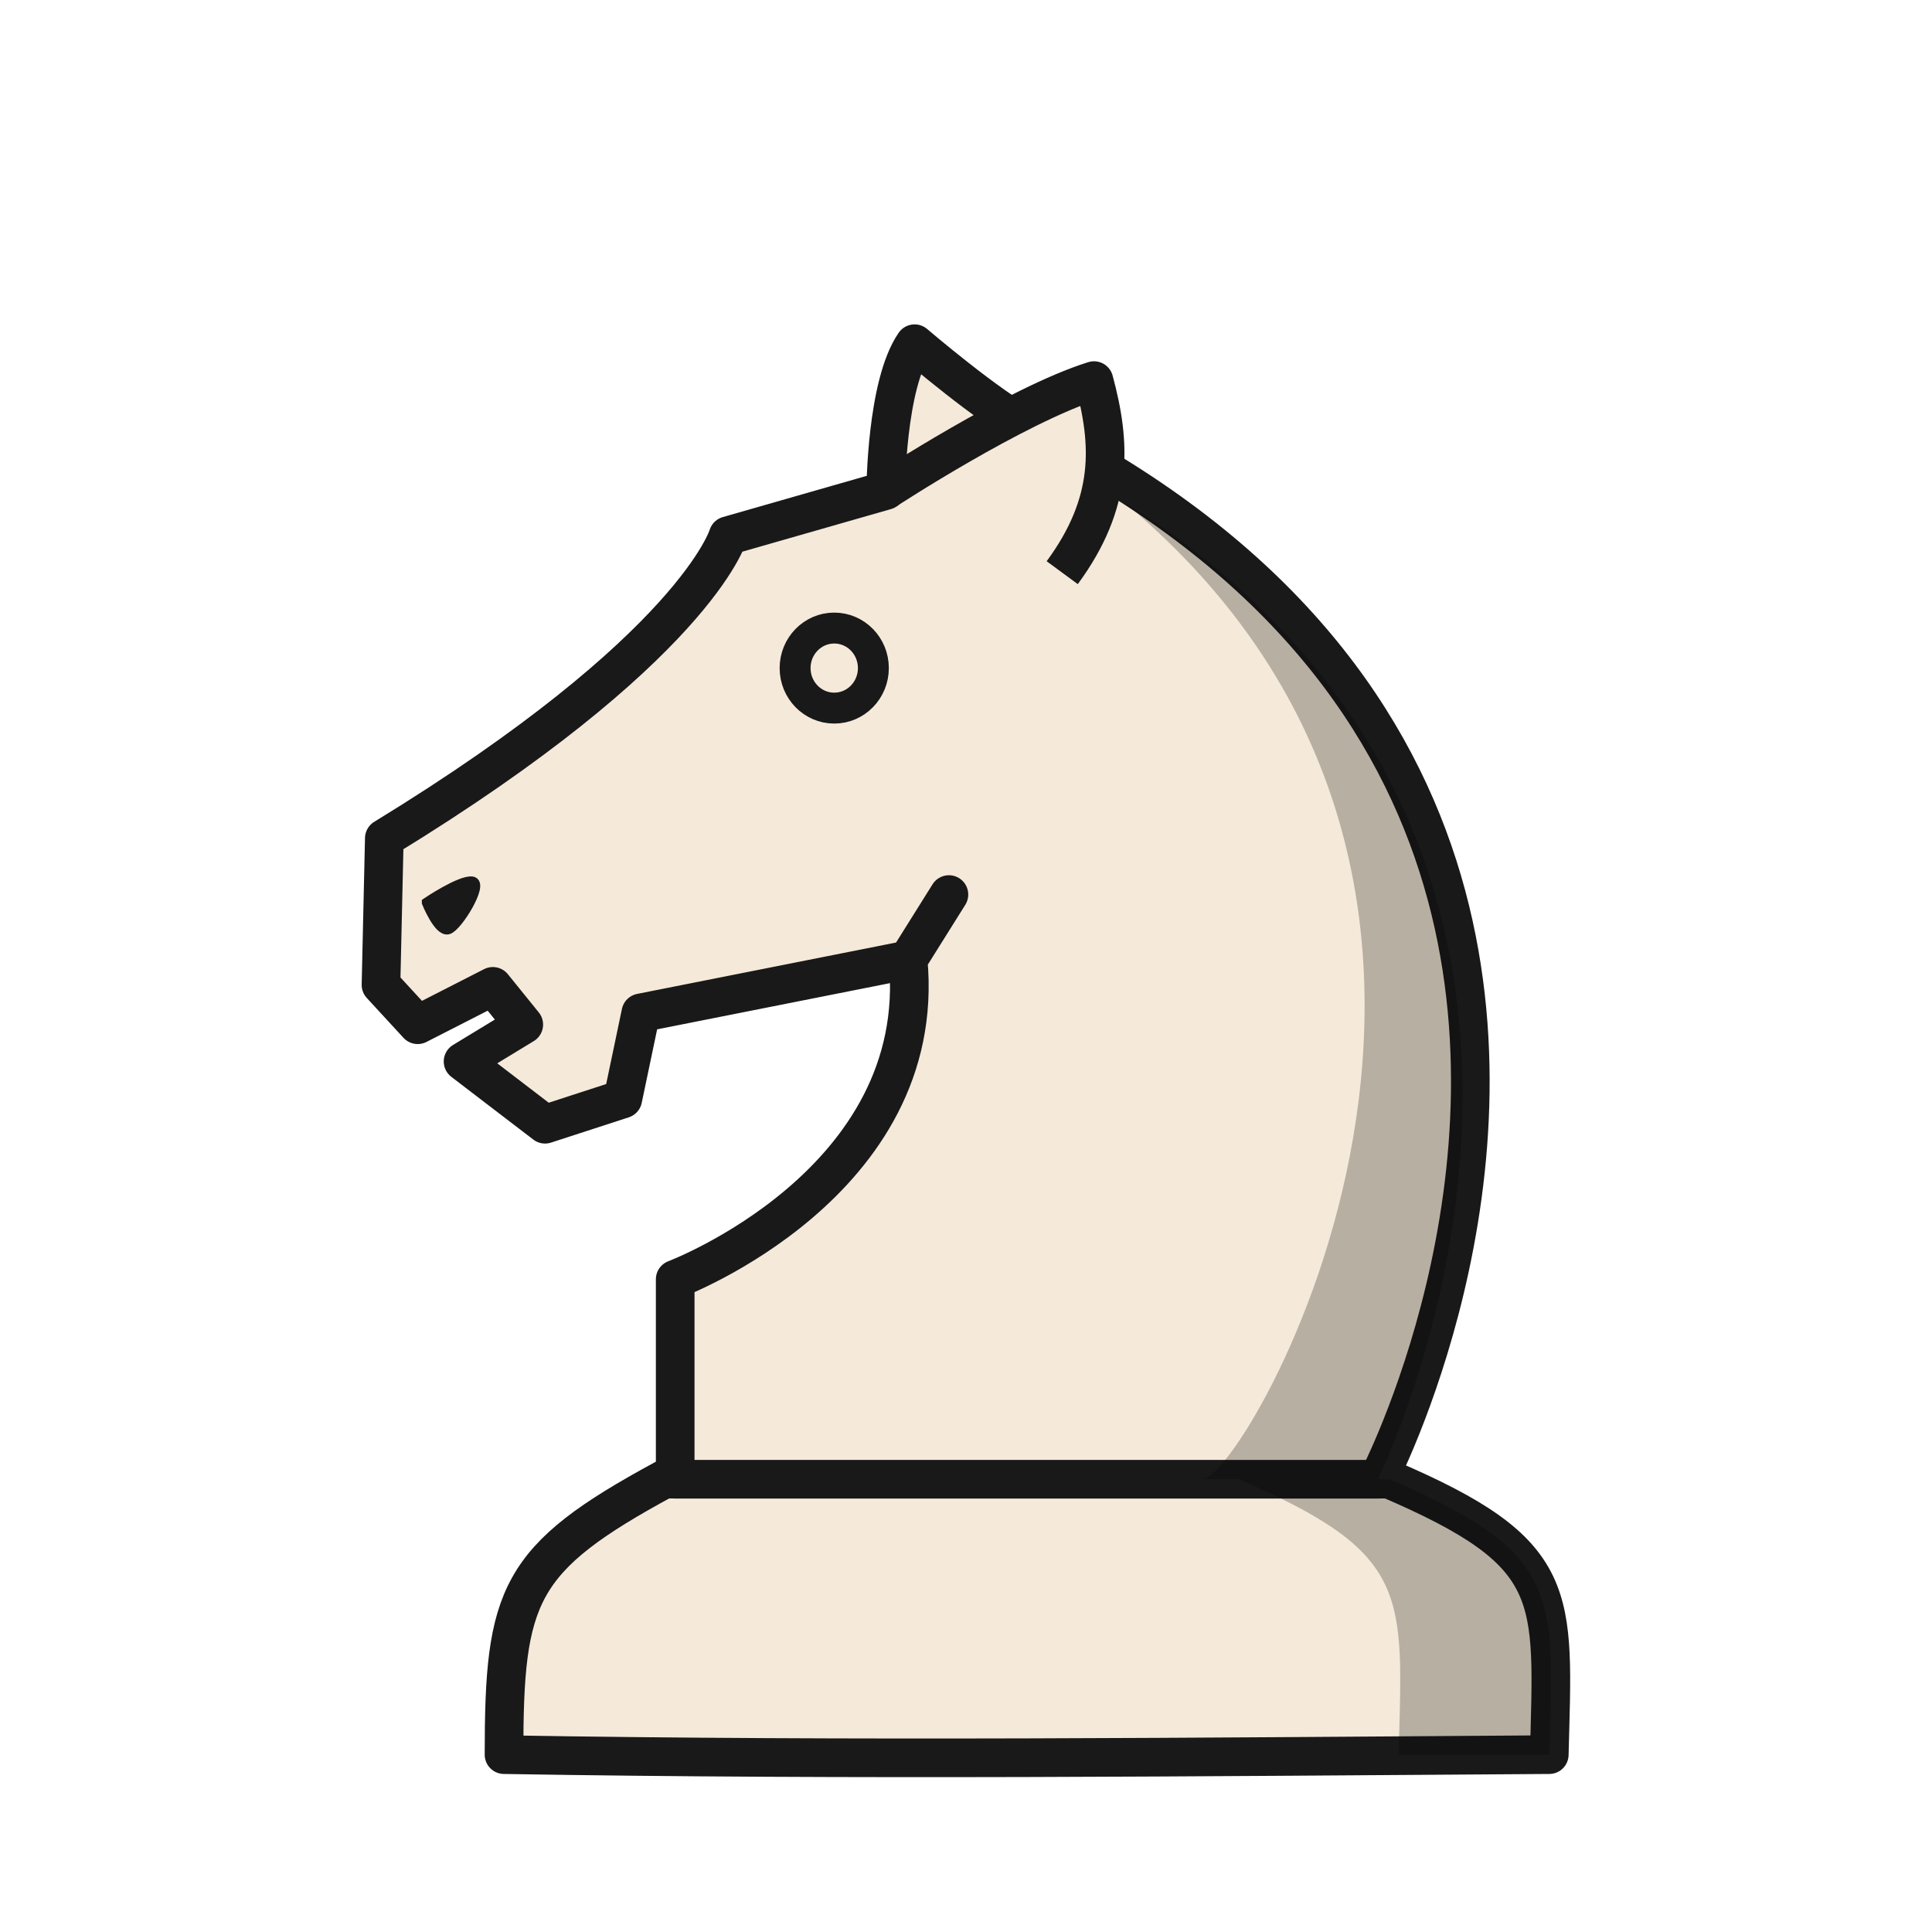
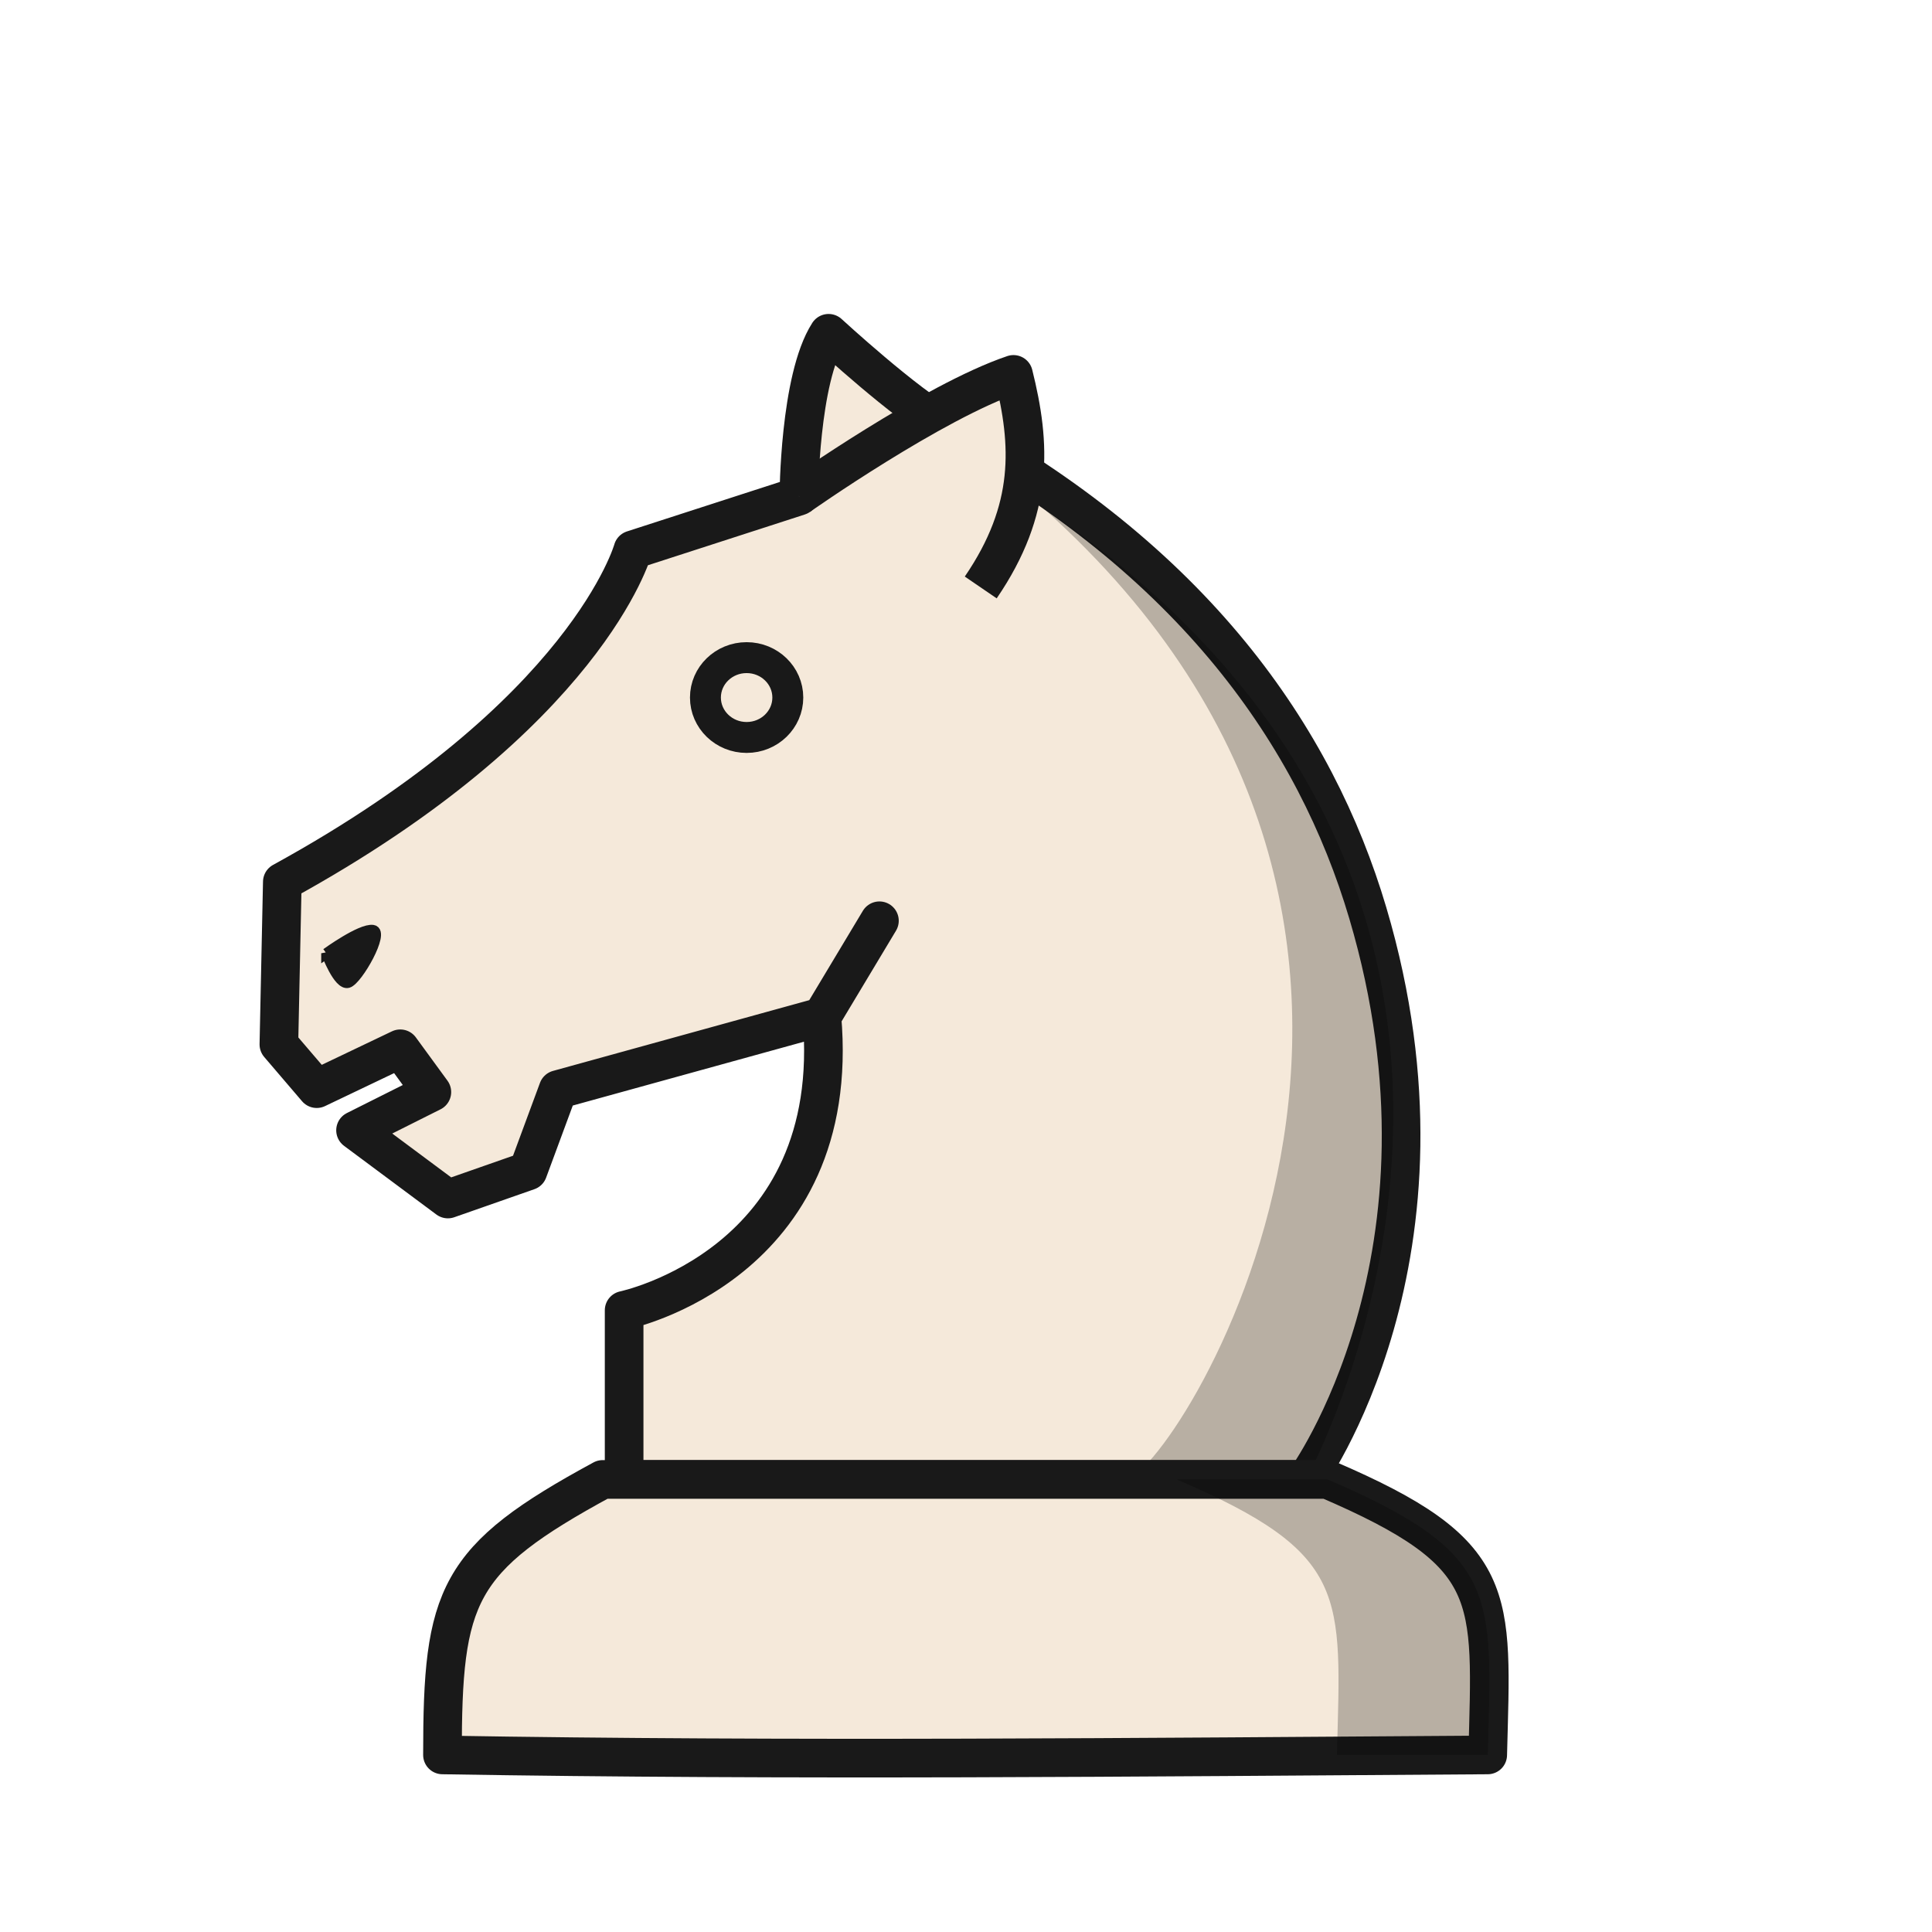
<svg xmlns="http://www.w3.org/2000/svg" width="50mm" height="50mm" clip-rule="evenodd" fill-rule="evenodd" image-rendering="optimizeQuality" shape-rendering="geometricPrecision" text-rendering="geometricPrecision" version="1.1" viewBox="0 0 50 50">
-   <g transform="translate(507.88 614.76)">
-     <g stroke="#191919">
-       <g stroke-linejoin="round">
-         <path d="m-490.69-576.48c-3.8 2.059-4.146 2.993-4.146 7.13 9.017 0.152 18.034 0.059 27.051 0 0.104-4.159 0.342-5.204-4.147-7.13z" fill="#f5e9da" />
-         <path d="m-484.38-589.92 1.058-1.689m11.107 15.132s4.103-7.862 1.55-15.862c-1.308-4.099-4.365-8.235-10.617-11.367-0.976-0.489-2.928-2.159-2.928-2.159-0.735 1.063-0.747 3.799-0.747 3.799l-4.08 1.169s-0.856 2.916-8.897 7.832l-0.086 3.793 0.95 1.032 1.945-0.993 0.8 0.989-1.571 0.955 2.122 1.624 2.012-0.654 0.467-2.228 6.916-1.372c0.552 5.785-6.027 8.267-6.027 8.267l-3e-5 5.175z" fill="#f5e9da" stroke-linecap="round" />
-         <ellipse cx="-486.29" cy="-597.47" rx="1.013" ry="1.036" fill="none" stroke-linecap="round" stroke-width=".8" style="paint-order:normal" />
+   <g transform="translate(0 2.0534)">
+     <g transform="translate(-2.1085 5e-6)">
+       <path d="m23.378 24.259 1.49-2.483m11.042 14.458s4.227-5.786 1.597-14.659c-1.348-4.547-4.497-9.134-10.938-12.608-1.005-0.542-3.017-2.395-3.017-2.395-0.757 1.179-0.769 4.214-0.769 4.214l-4.296 1.39s-1.185 4.27-9.072 8.593l-0.089 4.207 0.979 1.145 2.162-1.032 0.818 1.12-1.975 0.99 2.39 1.778 2.073-0.726 0.779-2.107 6.827-1.885c0.568 6.417-5.118 7.598-5.118 7.598l-3e-5 4.378z" fill="#f5e9da" stroke="#191919" stroke-linecap="round" stroke-linejoin="round" />
+       <ellipse cx="21.431" cy="15.999" rx="1.066" ry="1.033" fill="none" stroke="#191919" stroke-linecap="round" stroke-linejoin="round" stroke-width=".8" style="paint-order:normal" />
+       <g>
+         <path d="m10.554 22.617s0.312 0.834 0.561 0.765c0.249-0.07 0.956-1.321 0.644-1.367-0.312-0.046-1.205 0.603-1.205 0.603z" fill="#191919" stroke="#191919" stroke-width=".265px" />
+         <path d="m22.782 10.786s3.478-2.449 5.555-3.15c0.453 1.81 0.54 3.485-0.847 5.514" fill="#f5e9da" stroke="#191919" stroke-linejoin="round" />
+         <path d="m29.119 11.108c12.452 11.136 3.193 25.261 2.098 25.126h4.693s8.246-14.961-6.791-25.126z" opacity=".25" />
      </g>
-       <path d="m-496.83-591.4s0.303 0.752 0.545 0.689c0.242-0.063 0.928-1.191 0.625-1.233-0.303-0.042-1.17 0.543-1.17 0.543z" fill="#191919" stroke-width=".265px" />
-       <path d="m-484.96-602.07s3.376-2.208 5.392-2.84c0.44 1.632 0.524 3.142-0.822 4.971" fill="#f5e9da" stroke-linejoin="round" />
    </g>
-     <path d="m-478.81-601.78c12.087 10.04 3.1 25.421 2.036 25.299h4.556s8.004-16.134-6.592-25.299z" opacity=".25" />
-     <path d="m-475.83-576.48c4.489 1.925 4.251 2.971 4.147 7.13 0 0 1.002-2e-3 3.903 0 0.104-4.159 0.342-5.204-4.147-7.13z" opacity=".25" />
+     <path d="m15.597 36.234c-3.8 2.059-4.146 2.993-4.146 7.13 9.017 0.152 18.034 0.059 27.051 0 0.104-4.159 0.342-5.204-4.147-7.13z" fill="#f5e9da" stroke="#191919" stroke-linejoin="round" />
+     <path d="m30.453 36.234c4.489 1.925 4.251 2.971 4.147 7.13 0 0 1.002-2e-3 3.903 0 0.104-4.159 0.342-5.204-4.147-7.13z" opacity=".25" />
  </g>
</svg>
